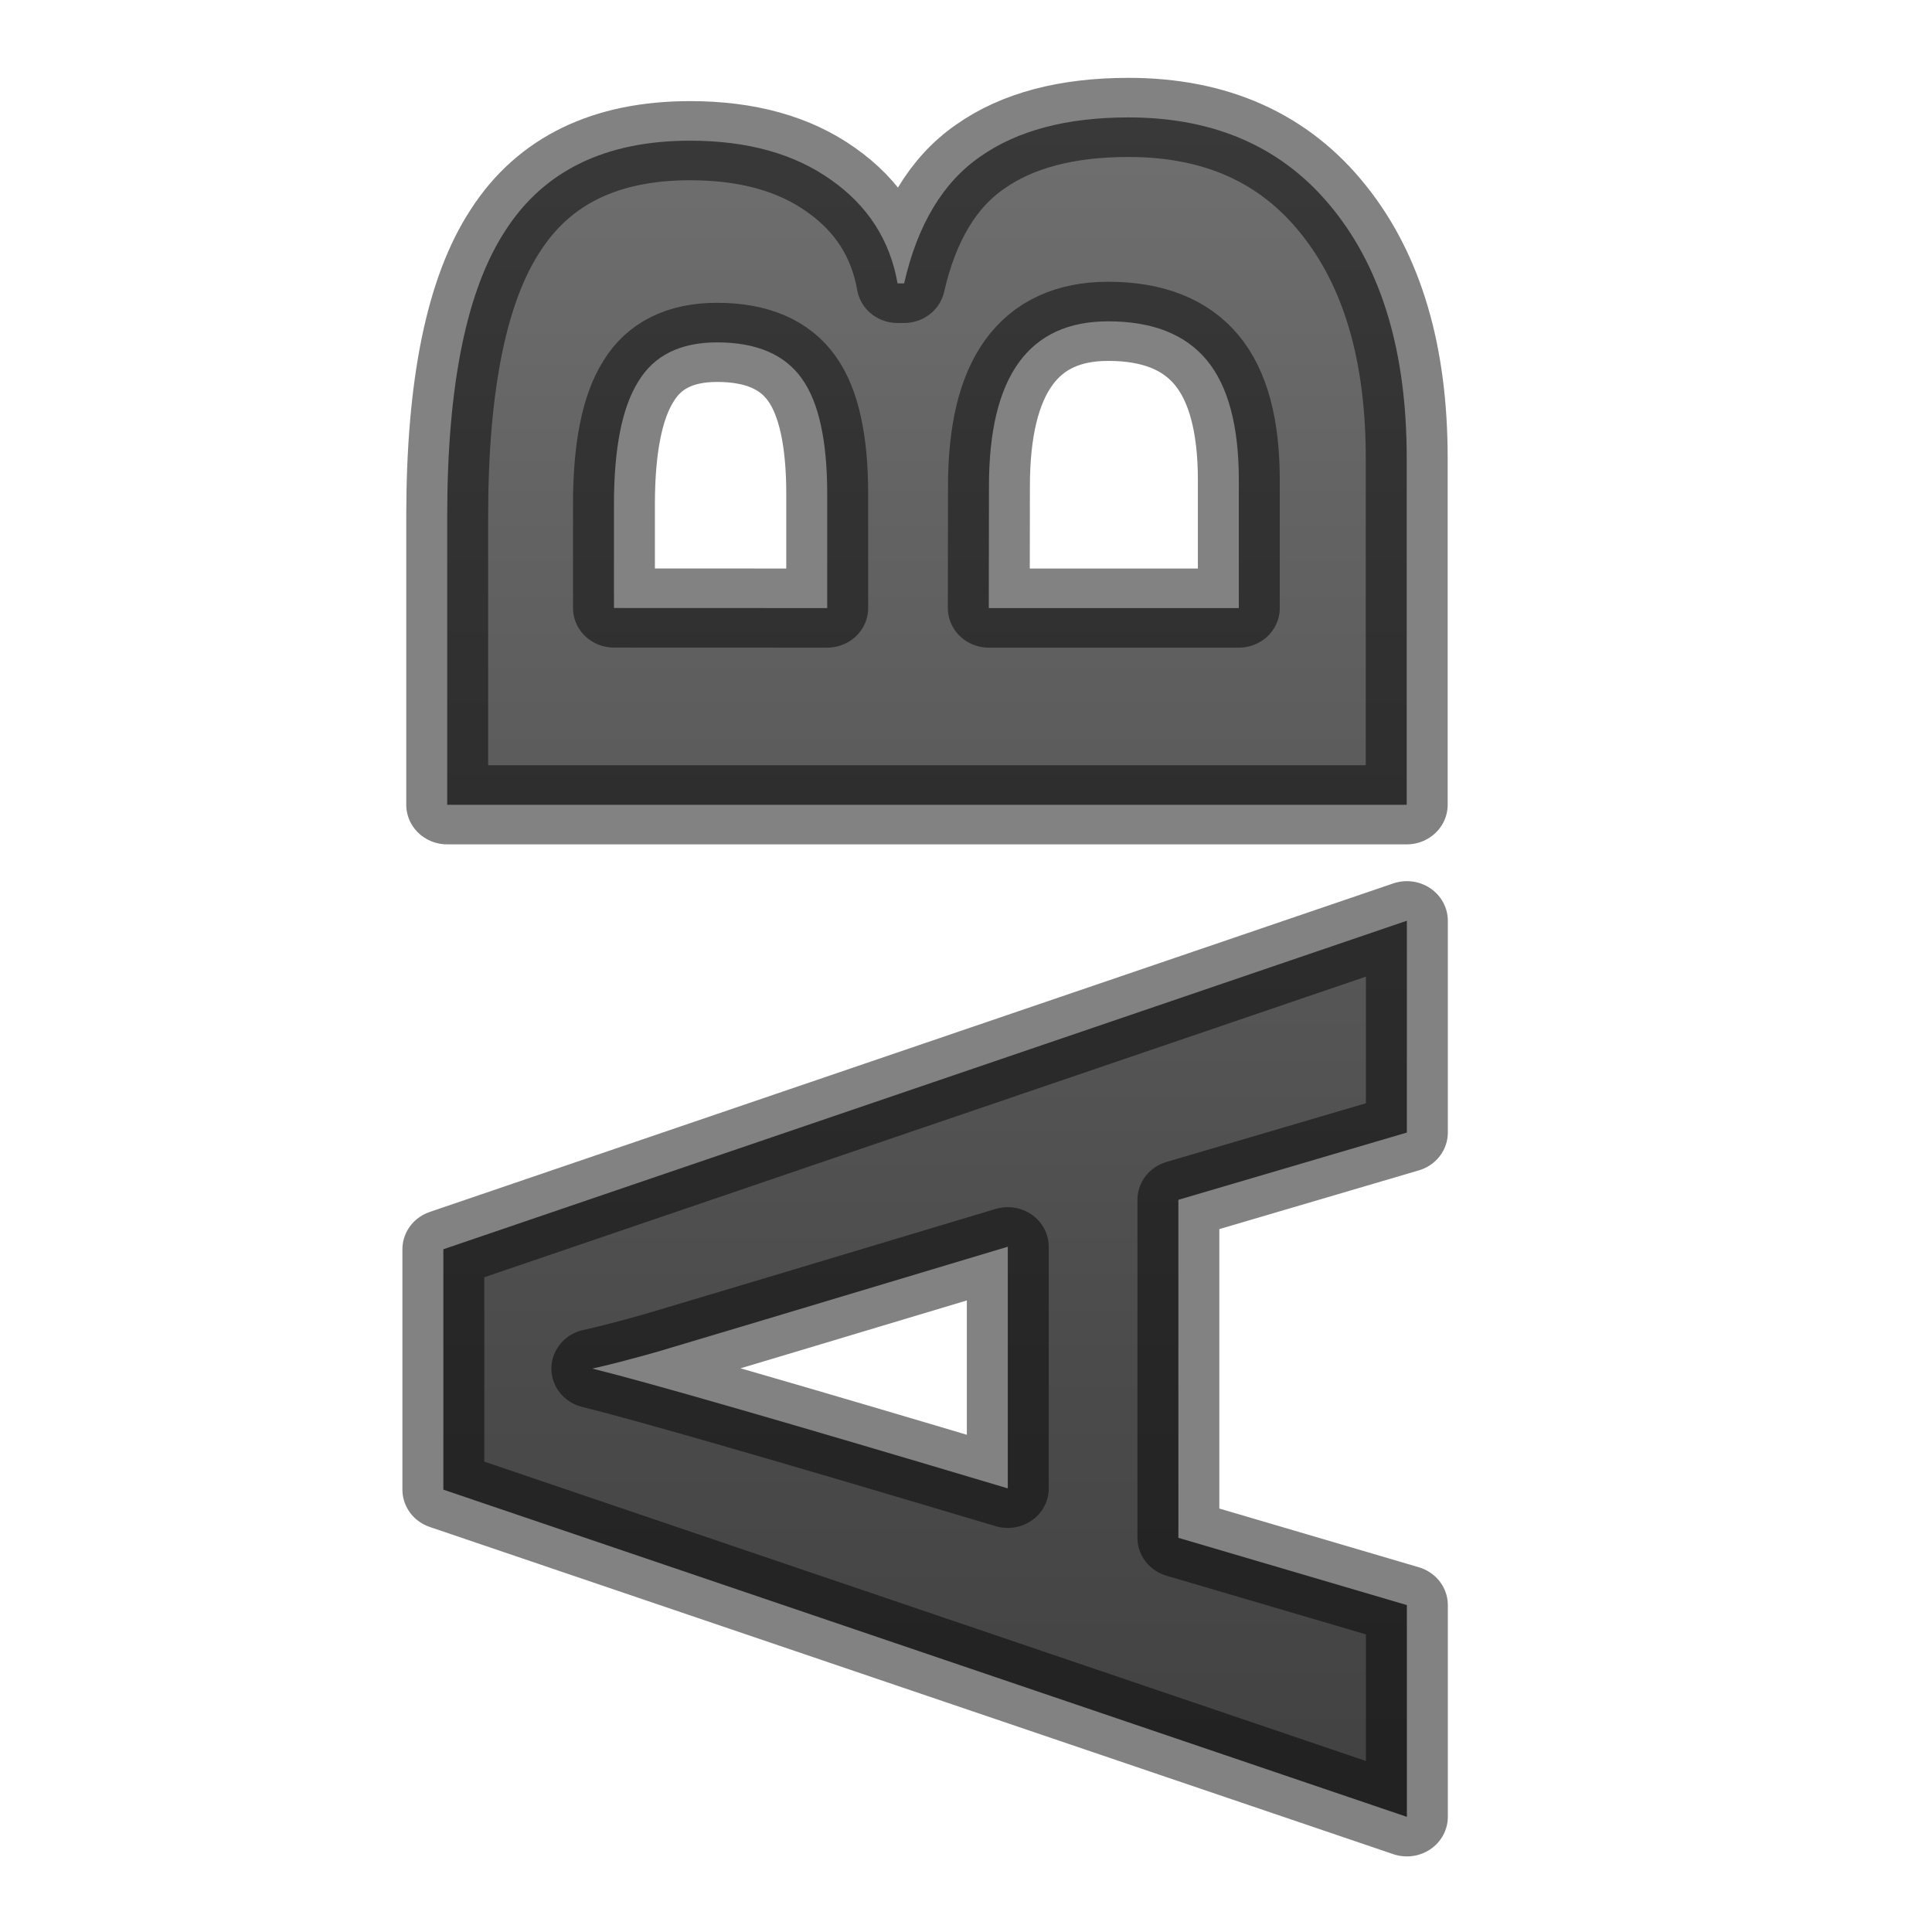
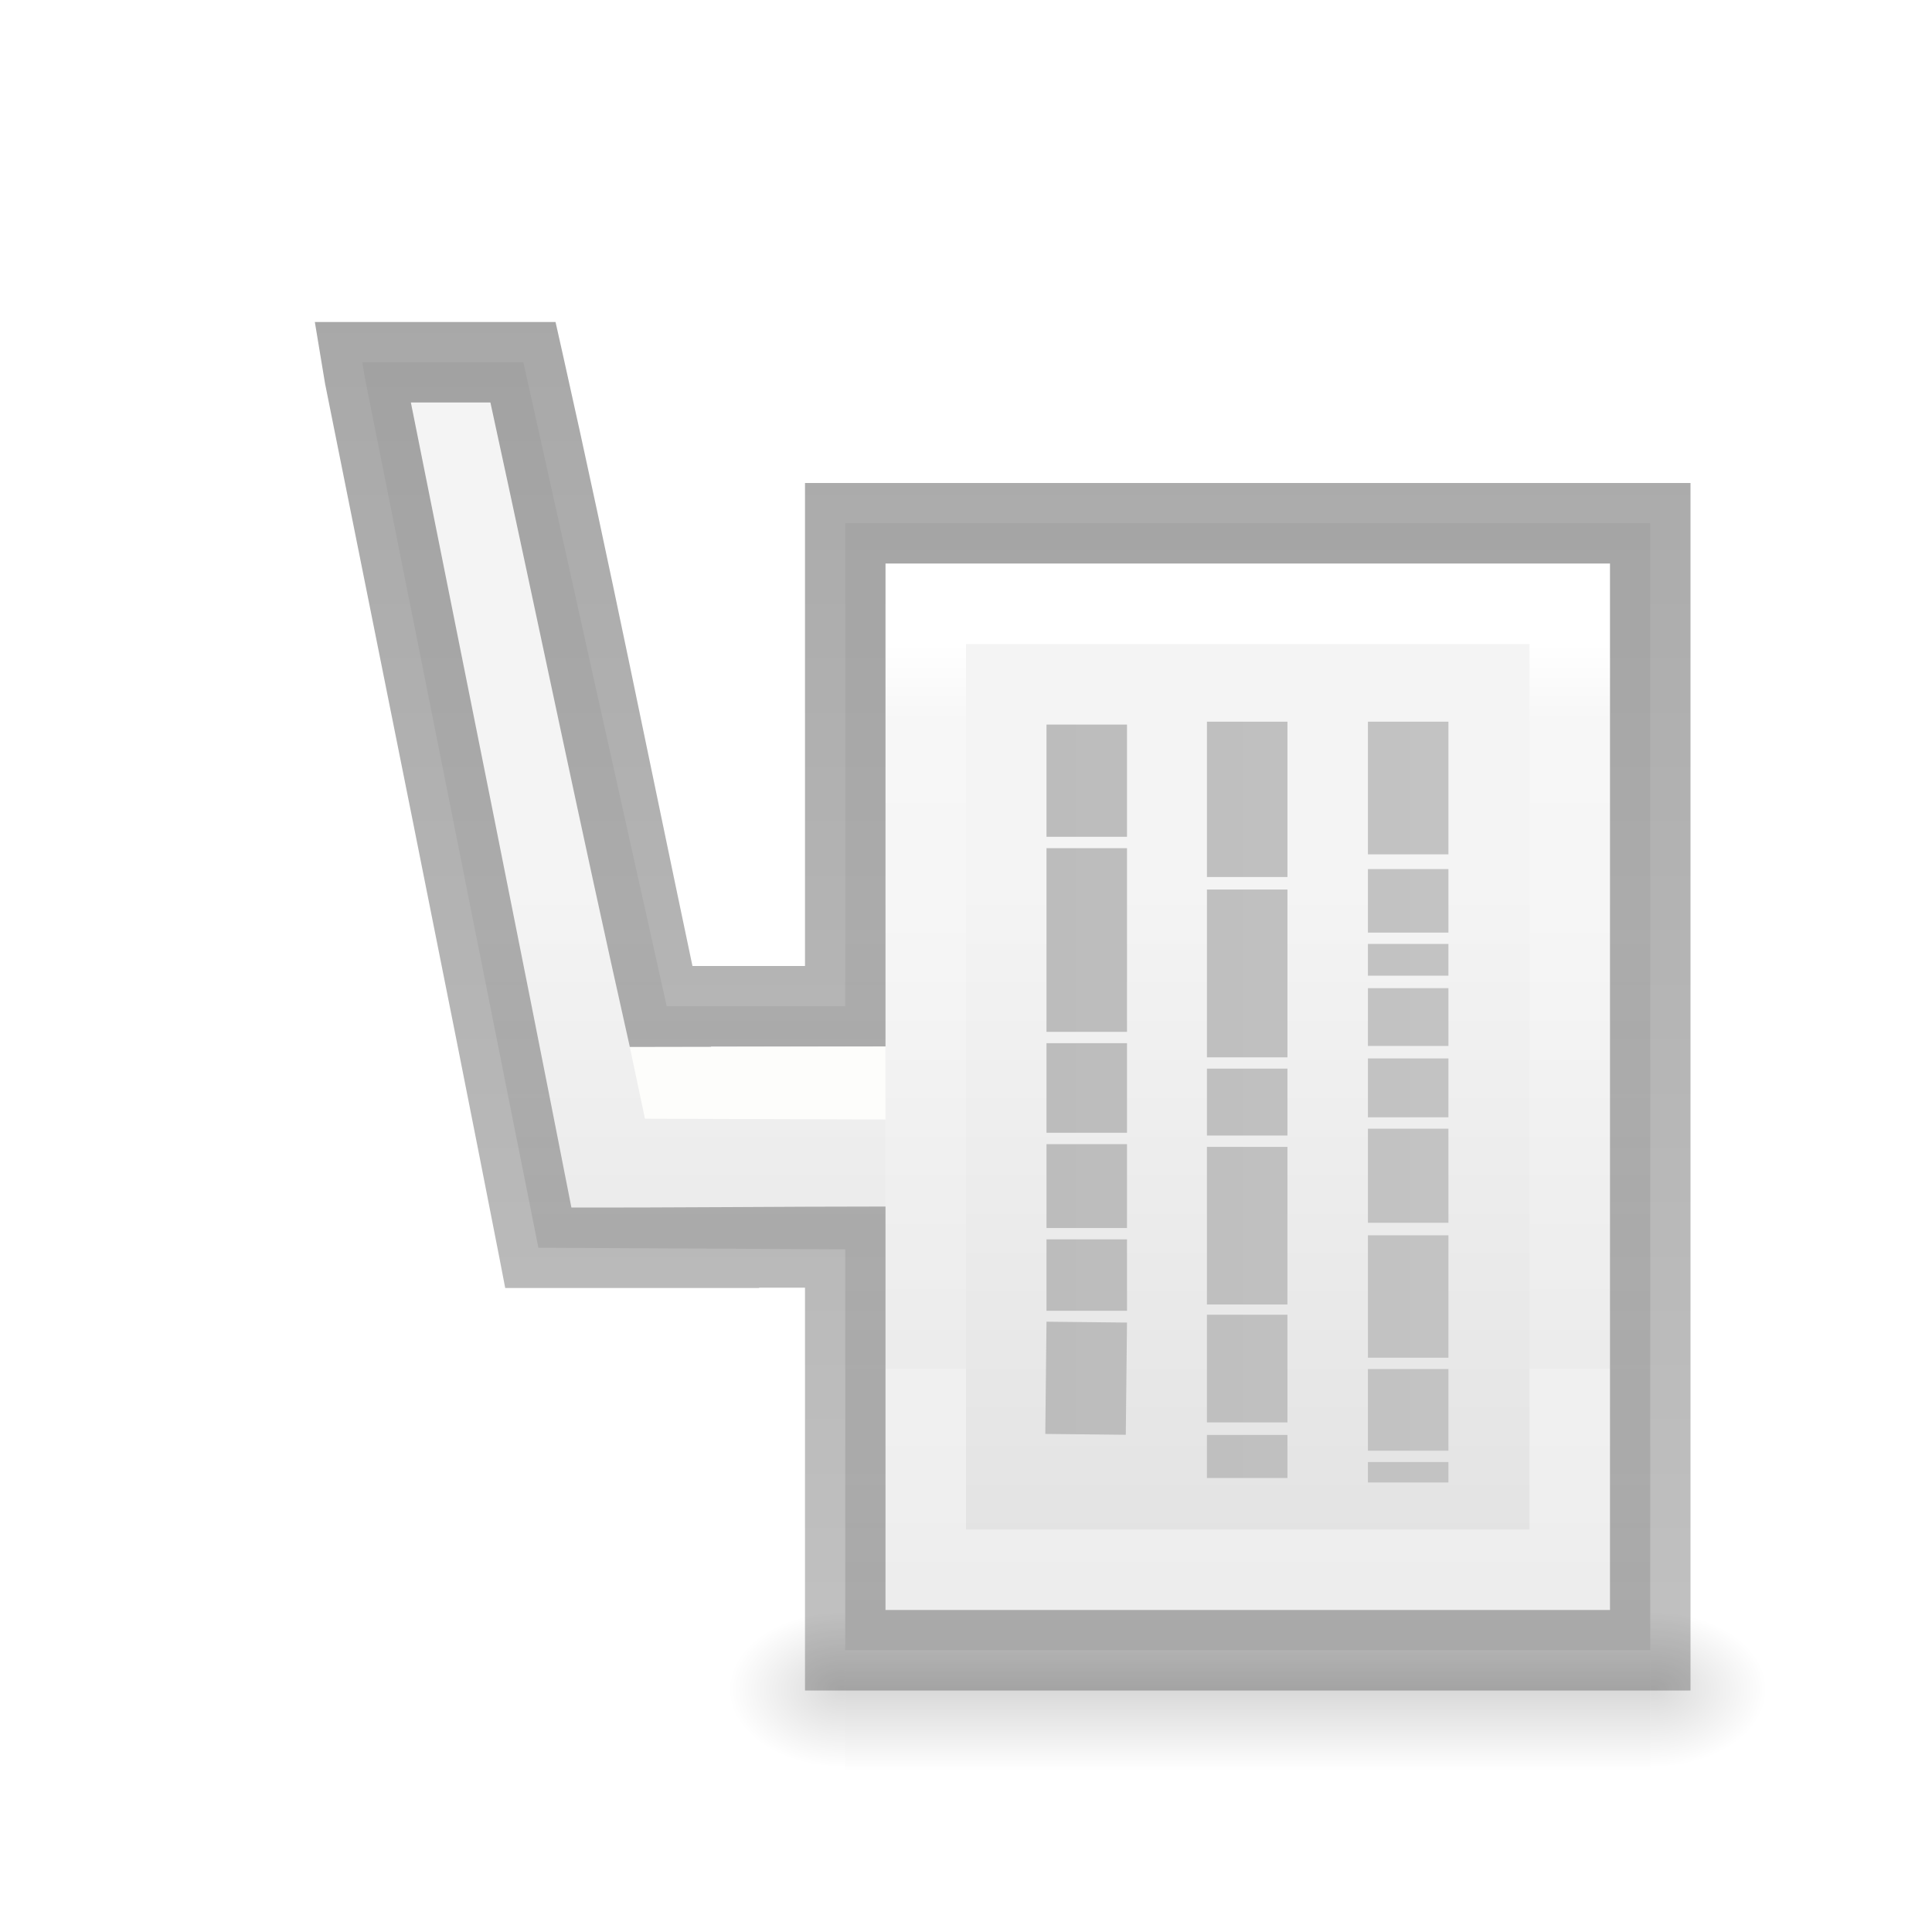
- <svg xmlns="http://www.w3.org/2000/svg" xmlns:xlink="http://www.w3.org/1999/xlink" height="24" width="24">
-   <linearGradient id="a">
-     <stop offset="0" stop-color="#737373" />
-     <stop offset=".262" stop-color="#636363" />
-     <stop offset=".705" stop-color="#4b4b4b" />
-     <stop offset="1" stop-color="#3f3f3f" />
+ <svg xmlns="http://www.w3.org/2000/svg" xmlns:xlink="http://www.w3.org/1999/xlink" viewBox="0 0 24 24">
+   <radialGradient id="a" cx="605.714" cy="486.648" gradientTransform="matrix(-.01204859 0 0 -.0082353 17.76121 7.019521)" gradientUnits="userSpaceOnUse" r="117.143" xlink:href="#b" />
+   <linearGradient id="b">
+     <stop offset="0" />
+     <stop offset="1" stop-opacity="0" />
  </linearGradient>
-   <linearGradient id="b" gradientUnits="userSpaceOnUse" x1="2.035" x2="-22.382" xlink:href="#a" y1="11.795" y2="11.795" />
-   <linearGradient id="c" gradientUnits="userSpaceOnUse" x1="2.035" x2="-22.382" xlink:href="#a" y1="10.812" y2="10.812" />
-   <linearGradient id="d" gradientUnits="userSpaceOnUse" x1="-15.081" x2="-19.514" y1="11.726" y2="6.405">
-     <stop offset="0" stop-color="#1f1f1f" />
-     <stop offset="1" stop-color="#5c5c5c" />
+   <linearGradient id="c" gradientTransform="matrix(.0352071 0 0 -.0082353 -.724852 7.019538)" gradientUnits="userSpaceOnUse" x1="302.857" x2="302.857" y1="366.648" y2="609.505">
+     <stop offset="0" stop-opacity="0" />
+     <stop offset=".5" />
+     <stop offset="1" stop-opacity="0" />
  </linearGradient>
-   <g fill="url(#d)" stroke="#000" stroke-linecap="round" stroke-linejoin="round" stroke-opacity=".49" transform="matrix(0 -.98295 1.01735 0 -.508 2.013)">
-     <path d="m-12.265 17.678-.85-2.79h-4.272l-.85 2.79h-2.676l4.135-11.765h3.038l4.152 11.765zm-1.443-4.873q-1.178-3.79-1.33-4.288-.145-.497-.21-.785-.263 1.026-1.514 5.073z" fill="url(#c)" />
-     <path d="m-8.122 5.96h3.647q2.493 0 3.615.714 1.13.706 1.13 2.252 0 1.05-.497 1.723-.49.672-1.307.81v.08q1.114.246 1.603.93.495.68.495 1.81 0 1.602-1.162 2.5-1.154.897-3.142.897h-4.383v-11.716zm2.485 4.64h1.443q1.01 0 1.458-.31.457-.314.457-1.035 0-.674-.495-.962-.49-.297-1.555-.297h-1.307zm0 1.973v3.053h1.62q1.025 0 1.514-.392.49-.393.49-1.203 0-1.456-2.085-1.456z" fill="url(#b)" />
+   <radialGradient id="d" cx="605.714" cy="486.648" gradientTransform="matrix(.01204859 0 0 -.0082353 13.23879 7.019521)" gradientUnits="userSpaceOnUse" r="117.143" xlink:href="#b" />
+   <linearGradient id="e" gradientTransform="matrix(0 -.4507042 -.4666667 0 22.88134 20.8863)" gradientUnits="userSpaceOnUse" x1="22.004" x2="22.004" y1="47.813" y2="3.364">
+     <stop offset="0" stop-color="#aaa" />
+     <stop offset="1" stop-color="#c8c8c8" />
+   </linearGradient>
+   <linearGradient id="f">
+     <stop offset="0" stop-color="#fff" />
+     <stop offset=".111" stop-color="#fff" stop-opacity=".235" />
+     <stop offset="1" stop-color="#fff" stop-opacity=".157" />
+     <stop offset="1" stop-color="#fff" stop-opacity=".392" />
+   </linearGradient>
+   <linearGradient id="g" gradientUnits="userSpaceOnUse" x1="11" x2="20" xlink:href="#f" y1="9.5" y2="9.5" />
+   <linearGradient id="h" gradientUnits="userSpaceOnUse" x1="16" x2="16" y1="13" y2="1">
+     <stop offset="0" stop-color="#f4f4f4" />
+     <stop offset="1" stop-color="#dbdbdb" />
+   </linearGradient>
+   <linearGradient id="i" gradientUnits="userSpaceOnUse" x1="15" x2="15" y1="20" y2="4">
+     <stop offset="0" stop-opacity=".34" />
+     <stop offset="1" stop-opacity=".247" />
+   </linearGradient>
+   <linearGradient id="j" gradientUnits="userSpaceOnUse" x1="15" x2="15" xlink:href="#f" y1="16" y2="7" />
+   <g transform="matrix(1 0 0 -1 0 24)">
+     <path d="m10.5 4v-2c-.62-.004-1.5.448-1.5 1 0 .552.692 1 1.5 1z" fill="url(#a)" opacity=".15" />
+     <path d="m10.5 4 10.0 0v-2l-10-0z" fill="url(#c)" opacity=".15" />
+     <path d="m20.5 4v-2c.62-.004 1.5.448 1.5 1 0 .552-.692 1-1.5 1z" fill="url(#d)" opacity=".15" />
+     <path d="m11 4v.5 12.5h9v-13zm1 1h7v11h-7z" fill="url(#g)" />
+     <path d="m10.5 3.5v14h10v-14zm-3.812 5-2.156 10.812-.031.188h2l1.781-8h2.719l-.142-3.022z" fill="url(#h)" />
+     <path d="m11.5 4.5h8v12h-8z" fill="none" stroke="url(#j)" />
+     <path d="m10 3v.5 4.504h-.572l.002-.004h-3.154l-.078.404c-.705 3.605-1.435 7.206-2.156 10.811l-.002.008-.129.777h2.99l.088-.391c.606-2.706 1.048-4.932 1.613-7.609h1.398v6h11v-15zm1 1h9v13h-9v-6h-1-1.168c0-.002.002-.004.002-.006h-1.01c-.638 2.842-1.121 5.2-1.732 8.006h-.988c.667-3.332 1.34-6.663 1.994-10 1.306-.003 2.602.012 3.902.012z" fill="url(#i)" />
+     <path d="m8.012 10.103 2.988-.01v.906l-3.176-.006z" fill="#fdfdfb" />
+     <path d="m17.493 15.035v-1.648zm0-1.831v-.789zm0-.93v-.394zm0-.549v-.718zm0-.873v-.732zm0-.873v-1.169zm0-1.324v-1.521zm0-1.662v-1.014zm0-1.155v-.254zm-2 9.197v-1.93zm0-2.085v-2.085zm0-2.225v-.831zm0-.972v-1.958zm0-2.085v-1.338zm0-1.493v-.535zm-1.993 8.824v-1.394zm0-1.535v-2.282zm0-2.423v-1.113zm0-1.254v-1.042zm0-1.183v-.887zm0-1.028-.015-1.394z" stroke="url(#e)" />
  </g>
</svg>
